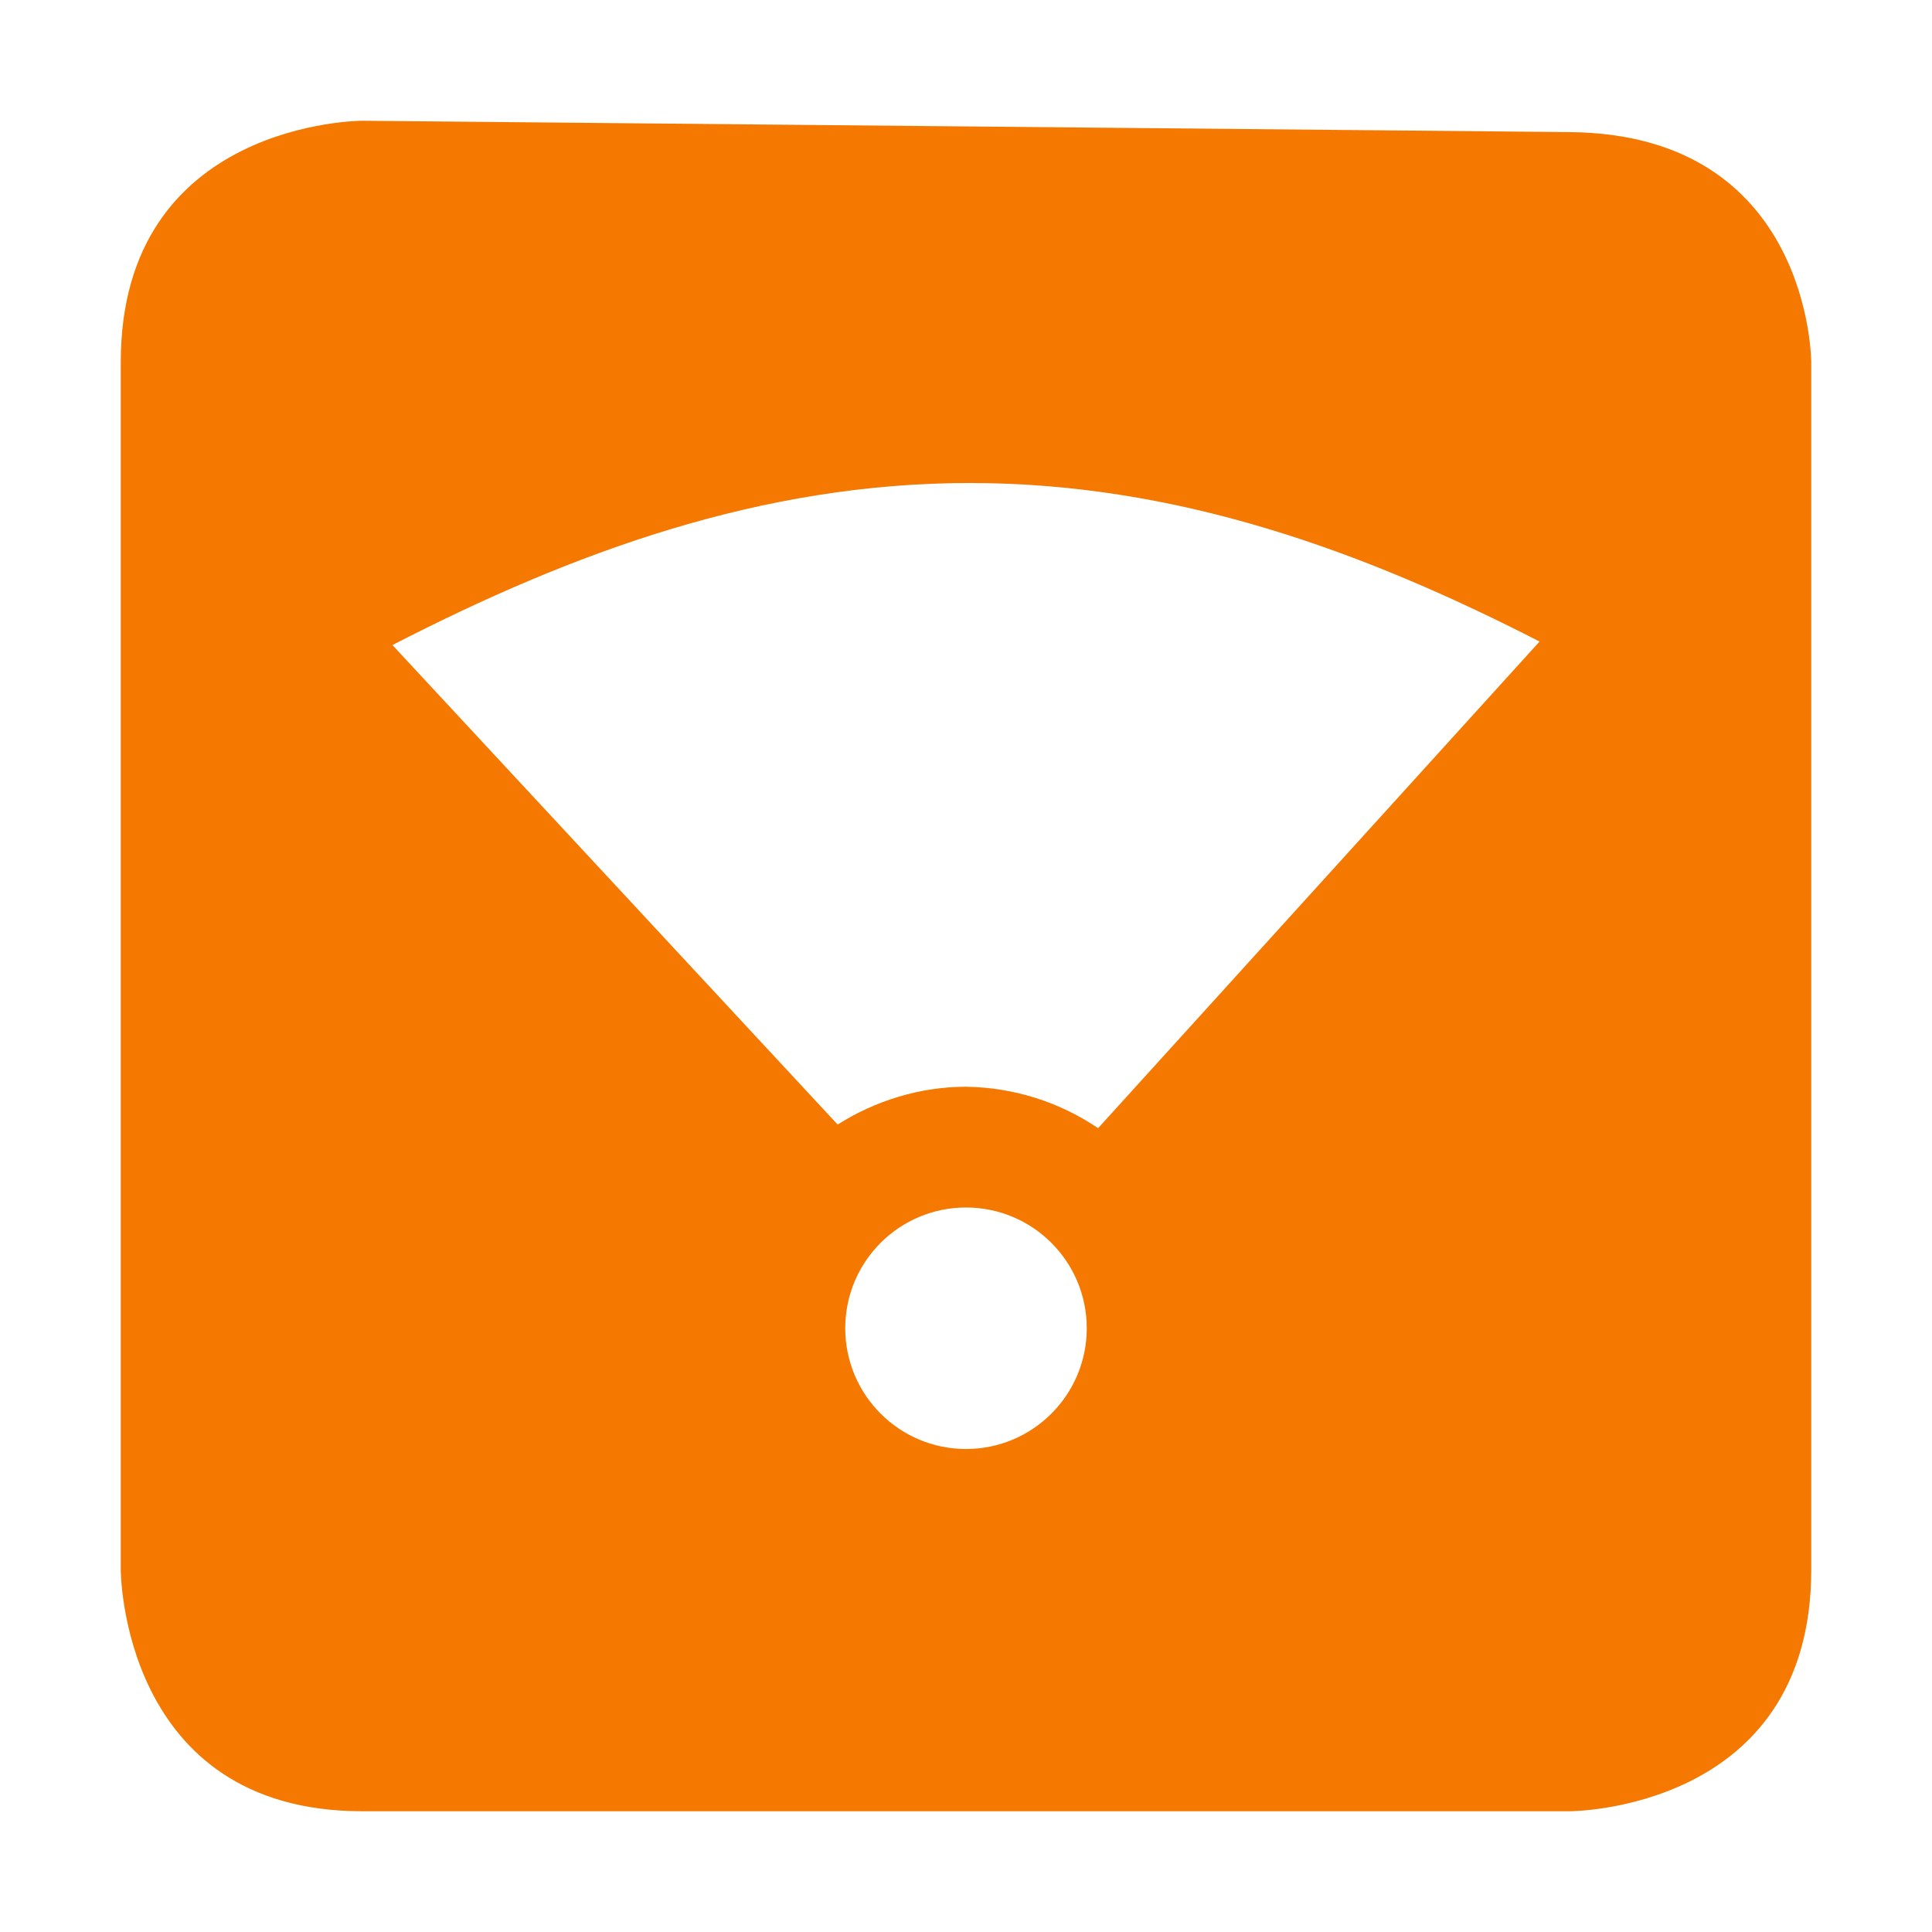
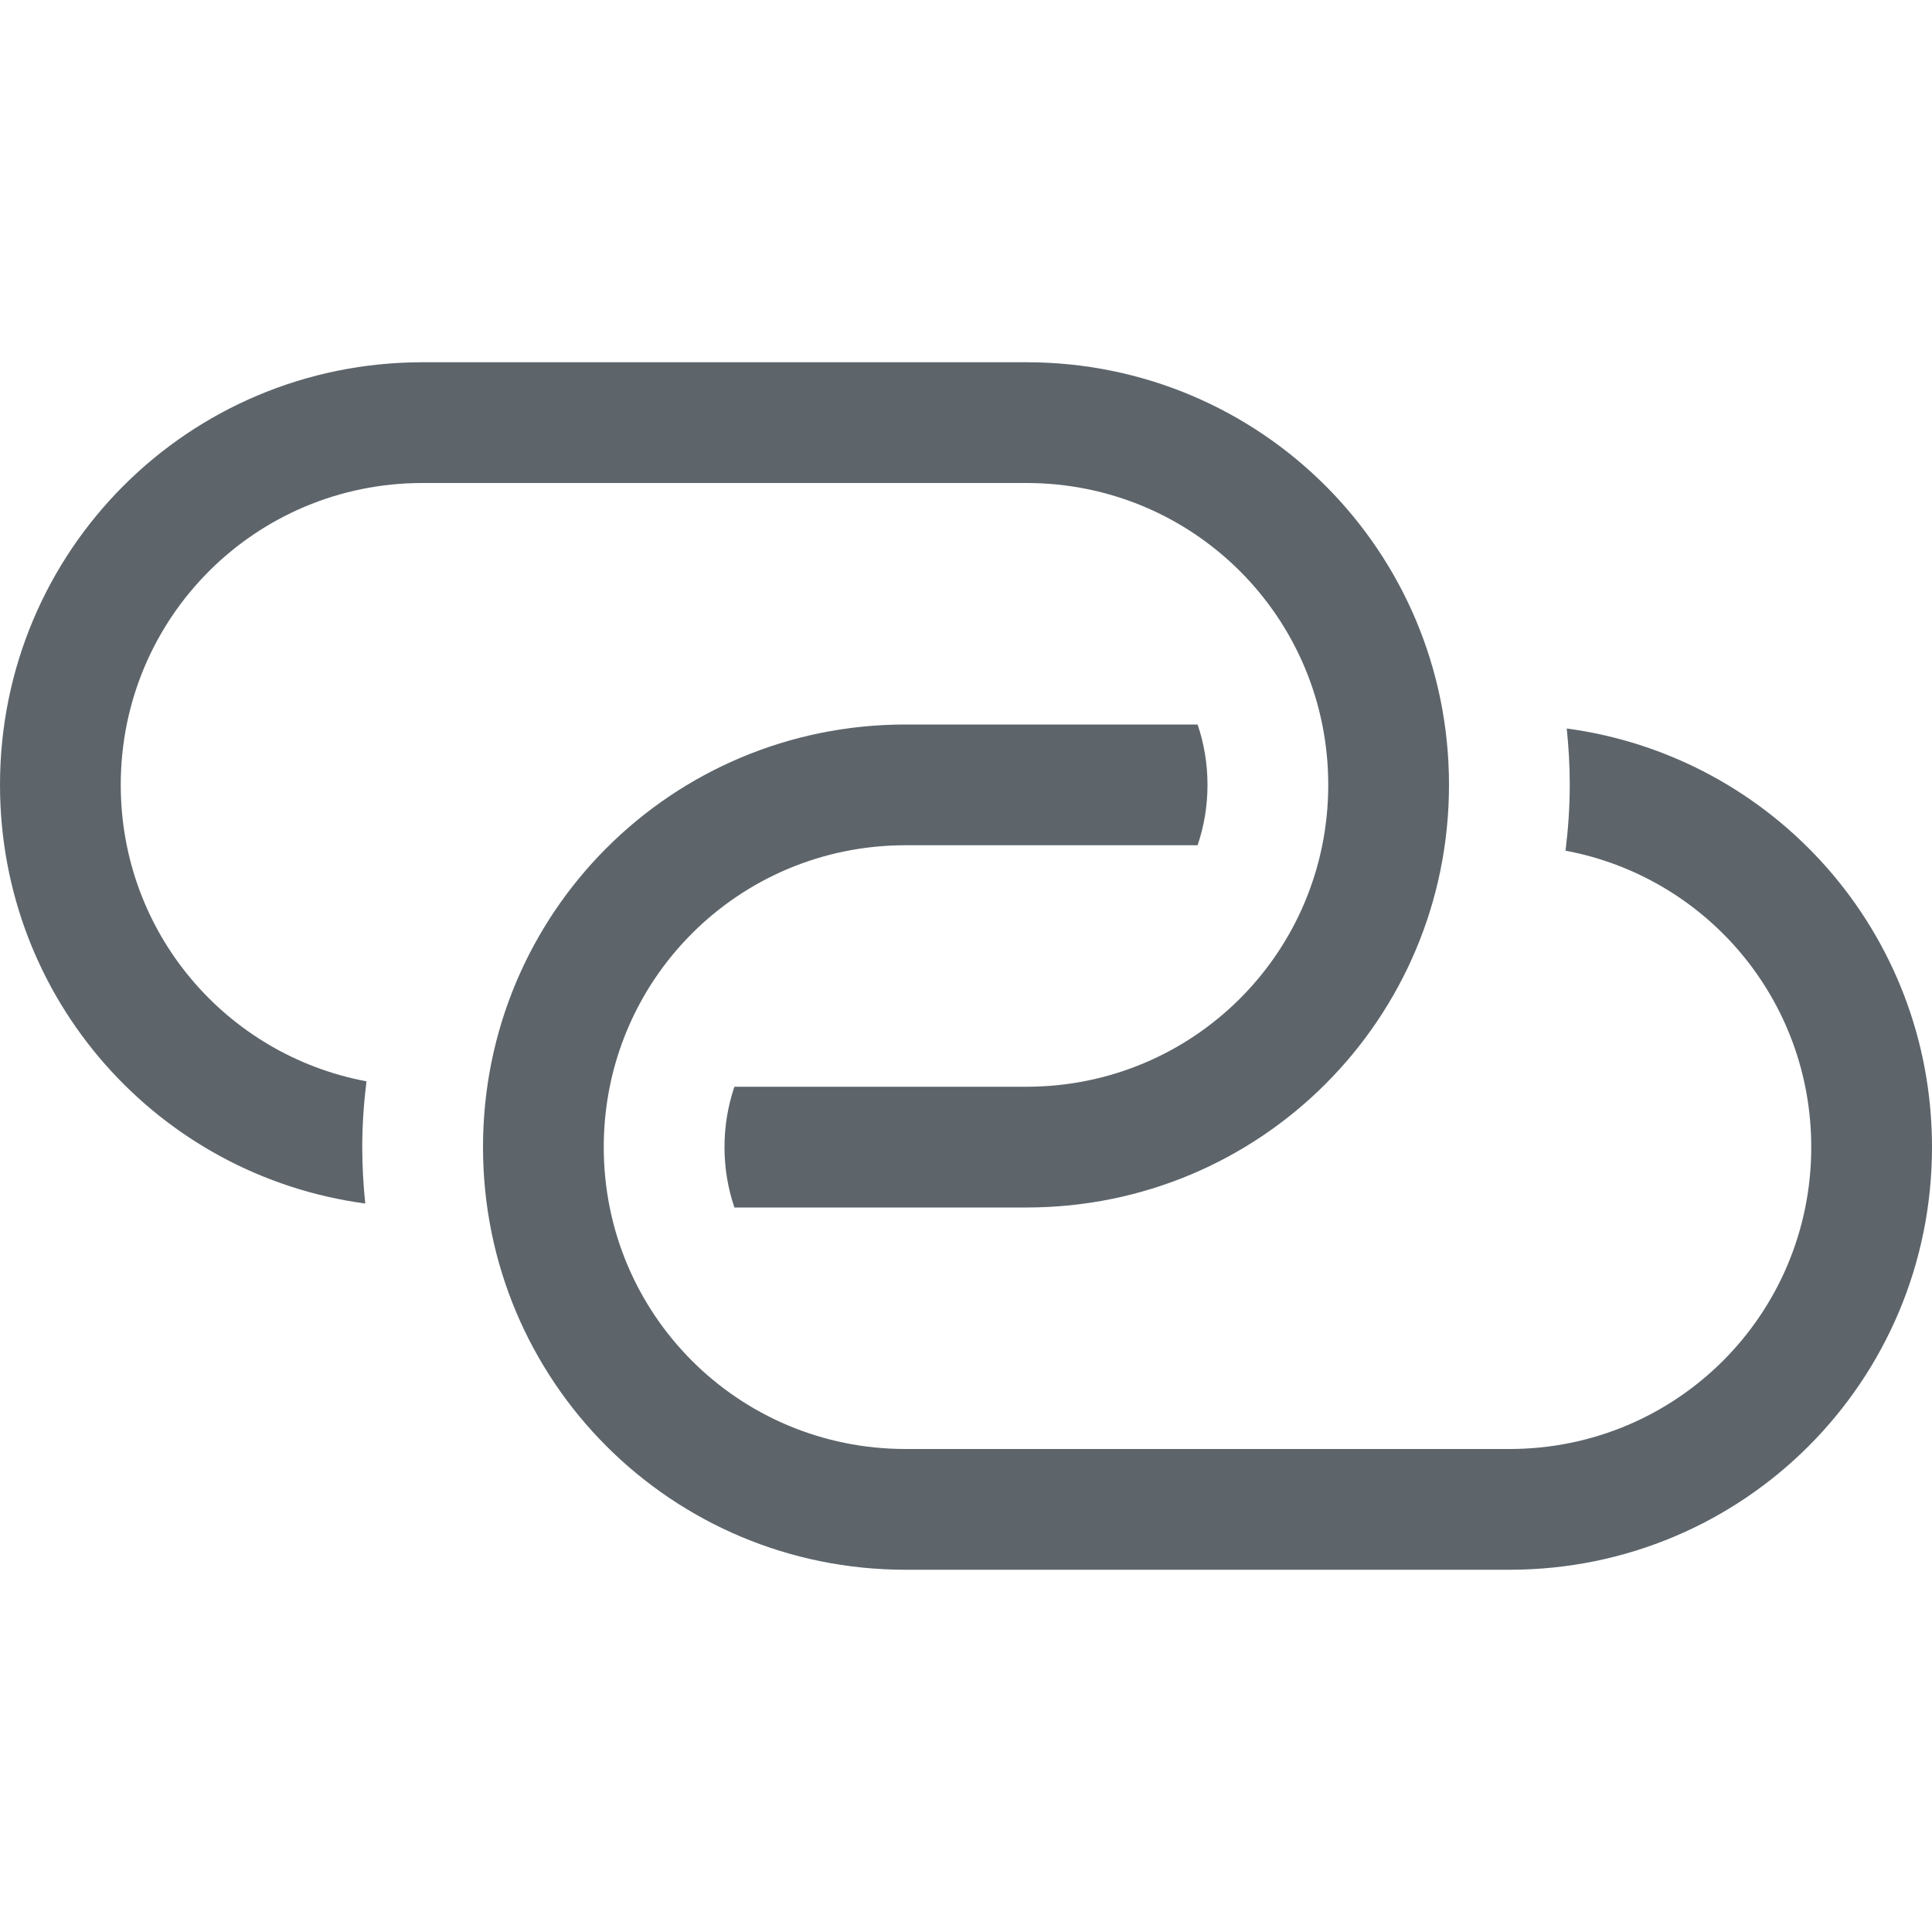
- <svg xmlns="http://www.w3.org/2000/svg" width="16" height="16" enable-background="new">
-   <defs>
-     <filter id="a" color-interpolation-filters="sRGB">
-       <feBlend mode="darken" in2="BackgroundImage" />
-     </filter>
-   </defs>
-   <path style="marker:none" d="M3 1S1 1 1 3v10s0 2 2 2h10s2 0 2-2V3s0-1.888-2-1.906L3 1zm5.031 3c1.708 0 3.243.556 4.719 1.313l-3.656 4.03A1.998 1.998 0 0 0 8 9c-.385 0-.755.118-1.063.313L3.25 5.342C4.742 4.574 6.302 4 8.031 4zM8 10a1 1 0 1 1 0 2 1 1 0 0 1 0-2z" color="#000" overflow="visible" fill="#f57900" stroke-width="4" enable-background="accumulate" />
+ <svg xmlns="http://www.w3.org/2000/svg" width="16" height="16" version="1.1">
+   <path d="m3.5 3c-1.939 0-3.5 1.561-3.5 3.5 0 1.778 1.312 3.237 3.025 3.467-0.016-0.153-0.025-0.309-0.025-0.467 0-0.184 0.013-0.366 0.035-0.545-1.161-0.217-2.035-1.229-2.035-2.455 0-1.385 1.115-2.5 2.5-2.5h5c1.385 0 2.5 1.115 2.5 2.5s-1.115 2.5-2.5 2.5h-2.418c-0.053 0.156-0.082 0.323-0.082 0.5 0 0.177 0.029 0.344 0.082 0.5h2.418c1.939 0 3.5-1.561 3.5-3.5s-1.561-3.5-3.5-3.5h-5z" fill="#5d656b" stroke-linecap="square" stroke-width="2" style="paint-order:fill markers stroke" />
+   <path d="m12.5 13c1.939 0 3.5-1.561 3.5-3.5 0-1.778-1.312-3.237-3.025-3.467 0.016 0.153 0.025 0.309 0.025 0.467 0 0.184-0.013 0.366-0.035 0.545 1.161 0.217 2.035 1.229 2.035 2.455 0 1.385-1.115 2.5-2.5 2.5h-5c-1.385 0-2.5-1.115-2.5-2.5s1.115-2.5 2.5-2.5h2.418c0.053-0.156 0.082-0.323 0.082-0.5s-0.029-0.344-0.082-0.5h-2.418c-1.939 0-3.5 1.561-3.5 3.5s1.561 3.5 3.5 3.5z" fill="#5d656b" stroke-linecap="square" stroke-width="2" style="paint-order:fill markers stroke" />
</svg>
